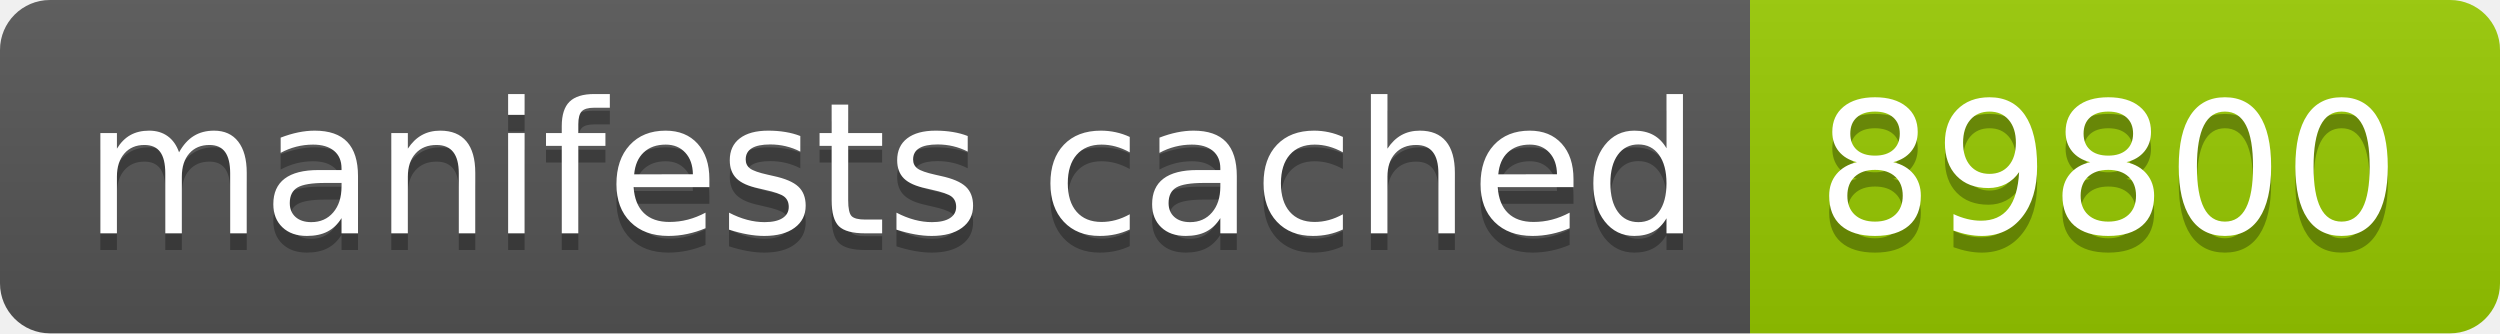
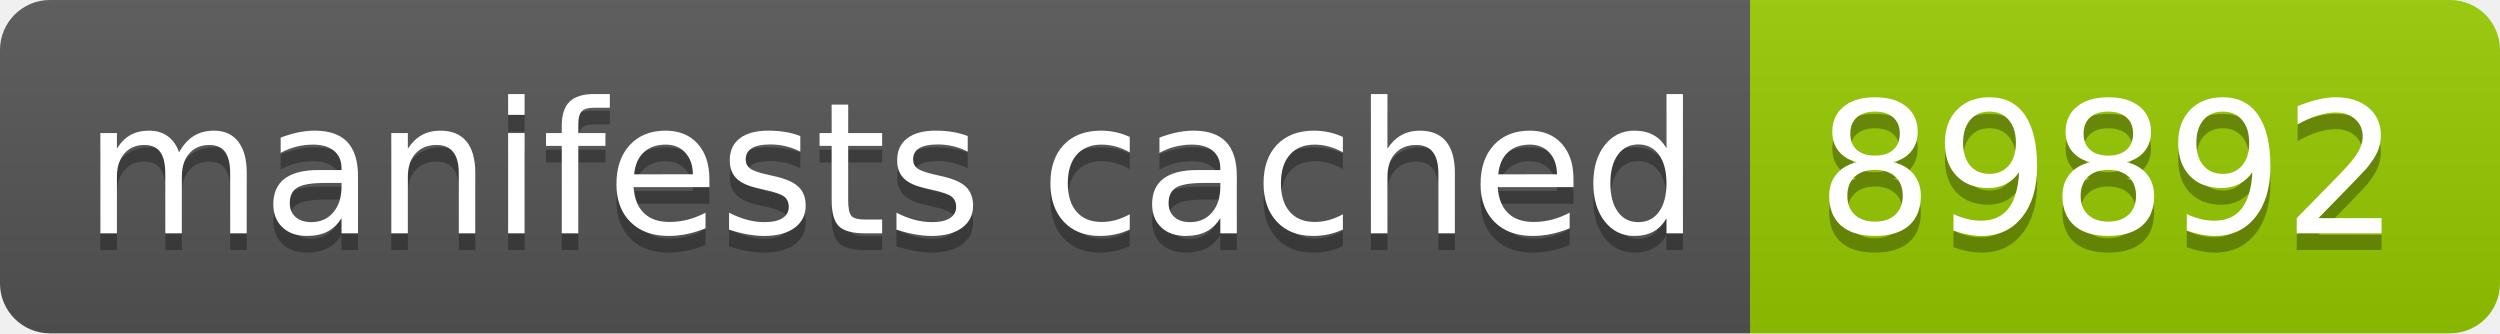
- <svg xmlns="http://www.w3.org/2000/svg" width="150" height="20" role="img" aria-label="manifests cached: 89800">
+ <svg xmlns="http://www.w3.org/2000/svg" width="150" height="20" role="img" aria-label="manifests cached: 89892">
  <linearGradient id="s" x2="0" y2="100%">
    <stop offset="0" stop-color="#bbb" stop-opacity=".1" />
    <stop offset="1" stop-opacity=".1" />
  </linearGradient>
  <clipPath id="r">
    <rect width="150" height="20" rx="3" fill="#fff" />
  </clipPath>
  <g clip-path="url(#r)">
    <rect width="105" height="20" fill="#555" />
    <rect x="105" width="45" height="20" fill="#97ca00" />
    <rect width="150" height="20" fill="url(#s)" />
  </g>
  <g fill="#fff" text-anchor="middle" font-family="Verdana,Geneva,DejaVu Sans,sans-serif" text-rendering="geometricPrecision" font-size="110">
    <text aria-hidden="true" x="535" y="150" fill="#010101" fill-opacity=".3" transform="scale(.1)" textLength="950">manifests cached</text>
    <text x="535" y="140" transform="scale(.1)" fill="#fff" textLength="950">manifests cached</text>
-     <text aria-hidden="true" x="1265" y="150" fill="#010101" fill-opacity=".3" transform="scale(.1)" textLength="350">89800</text>
-     <text x="1265" y="140" transform="scale(.1)" fill="#fff" textLength="350">89800</text>
+     <text aria-hidden="true" x="1265" y="150" fill="#010101" fill-opacity=".3" transform="scale(.1)" textLength="350">89892</text>
+     <text x="1265" y="140" transform="scale(.1)" fill="#fff" textLength="350">89892</text>
  </g>
</svg>
